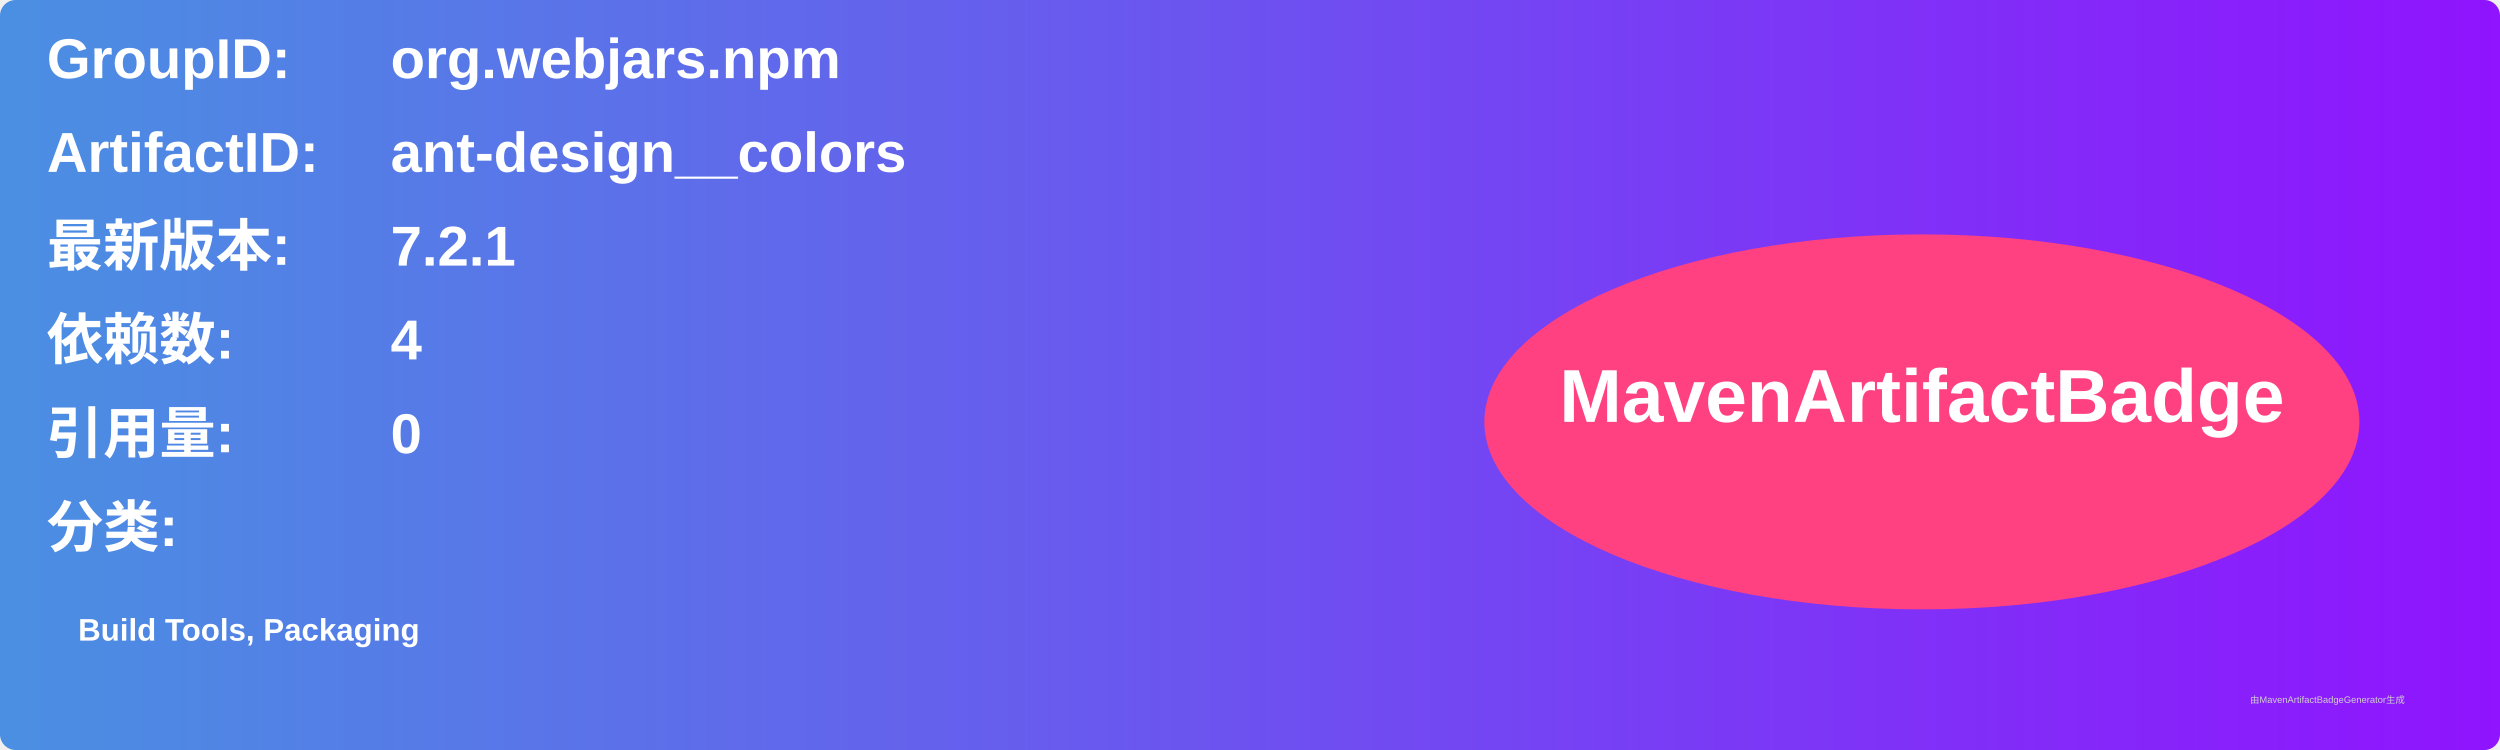
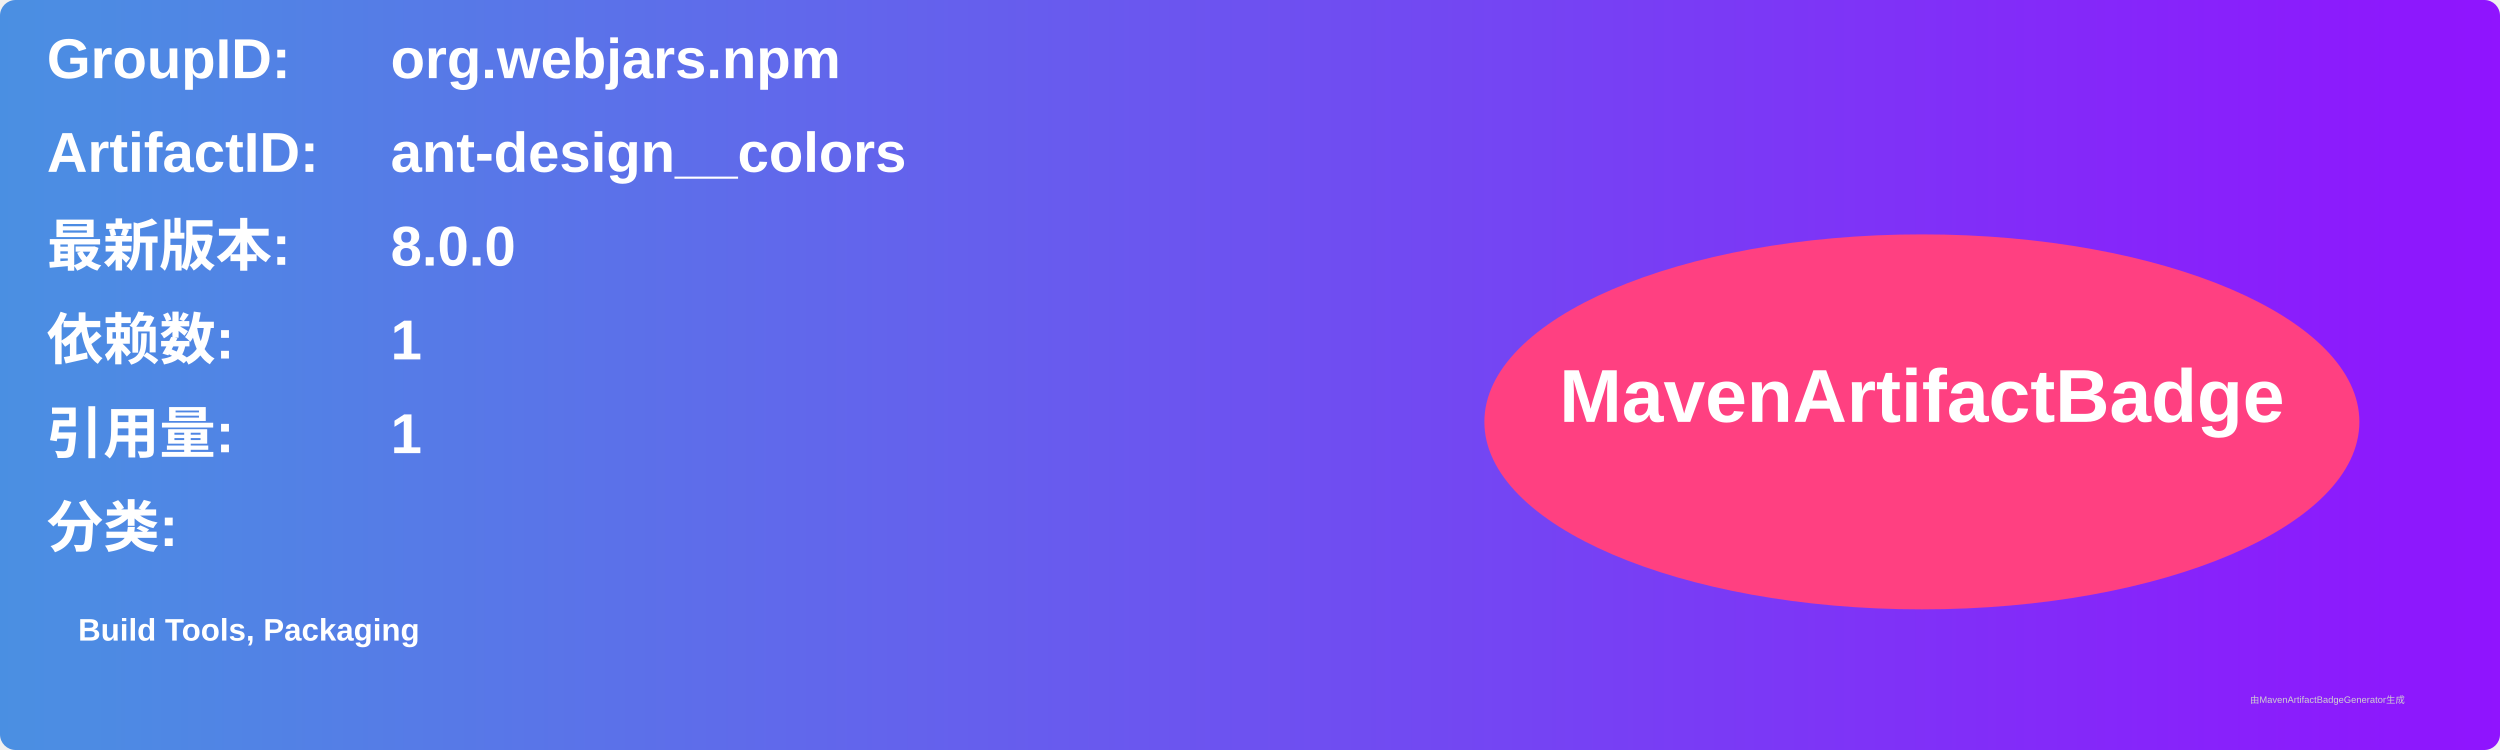
<svg xmlns="http://www.w3.org/2000/svg" width="800" height="240" viewBox="0 0 800 240">
  <linearGradient id="grad" x1="0%" y1="0%" x2="100%" y2="0%">
    <stop offset="0%" stop-color="#4a90e2" />
    <stop offset="100%" stop-color="#9013fe" />
  </linearGradient>
  <rect width="100%" height="100%" rx="5" ry="5" fill="url(#grad)" />
  <g transform="translate(15, 15)">
    <text x="0" y="10" font-family="Arial" font-size="18" fill="white" font-weight="bold" width="260">GroupID:</text>
    <text x="110" y="10" font-family="Arial" font-size="18" fill="white" font-weight="bold" width="460">org.webjars.npm</text>
    <text x="0" y="40" font-family="Arial" font-size="18" fill="white" font-weight="bold" width="260">ArtifactID:</text>
    <text x="110" y="40" font-family="Arial" font-size="18" fill="white" font-weight="bold" width="460">ant-design__colors</text>
    <text x="0" y="70" font-family="Arial" font-size="18" fill="white" font-weight="bold">最新版本:</text>
    <text x="110" y="70" font-family="Arial" font-size="18" fill="white" font-weight="bold">
-       <tspan font-weight="bold">7.2.1</tspan>
+       <tspan font-weight="bold">8.0.0</tspan>
    </text>
    <text x="0" y="100" font-family="Arial" font-size="18" fill="white" font-weight="bold">依赖数: </text>
    <text x="110" y="100" font-family="Arial" font-size="18" fill="white">
-       <tspan font-weight="bold">4</tspan>
+       <tspan font-weight="bold">1</tspan>
    </text>
    <text x="0" y="130" font-family="Arial" font-size="18" fill="white" font-weight="bold">引用量: </text>
    <text x="110" y="130" font-family="Arial" font-size="18" fill="white">
-       <tspan font-weight="bold">0</tspan>
+       <tspan font-weight="bold">1</tspan>
    </text>
    <text x="0" y="160" font-family="Arial" font-size="18" fill="white" font-weight="bold">分类:</text>
    <text x="10" y="190" font-family="Arial" font-size="10" fill="white">
      <tspan font-weight="bold">Build Tools, Packaging</tspan>
    </text>
    <ellipse cx="600" cy="120" rx="140" ry="60" fill="#ff4081" />
    <text x="600" y="120" text-anchor="middle" font-family="Arial" font-size="24" fill="white" font-weight="bold">MavenArtifactBadge</text>
  </g>
  <text x="720" y="225" font-family="Arial" font-size="3" fill="#d0d0d0">由MavenArtifactBadgeGenerator生成</text>
</svg>
